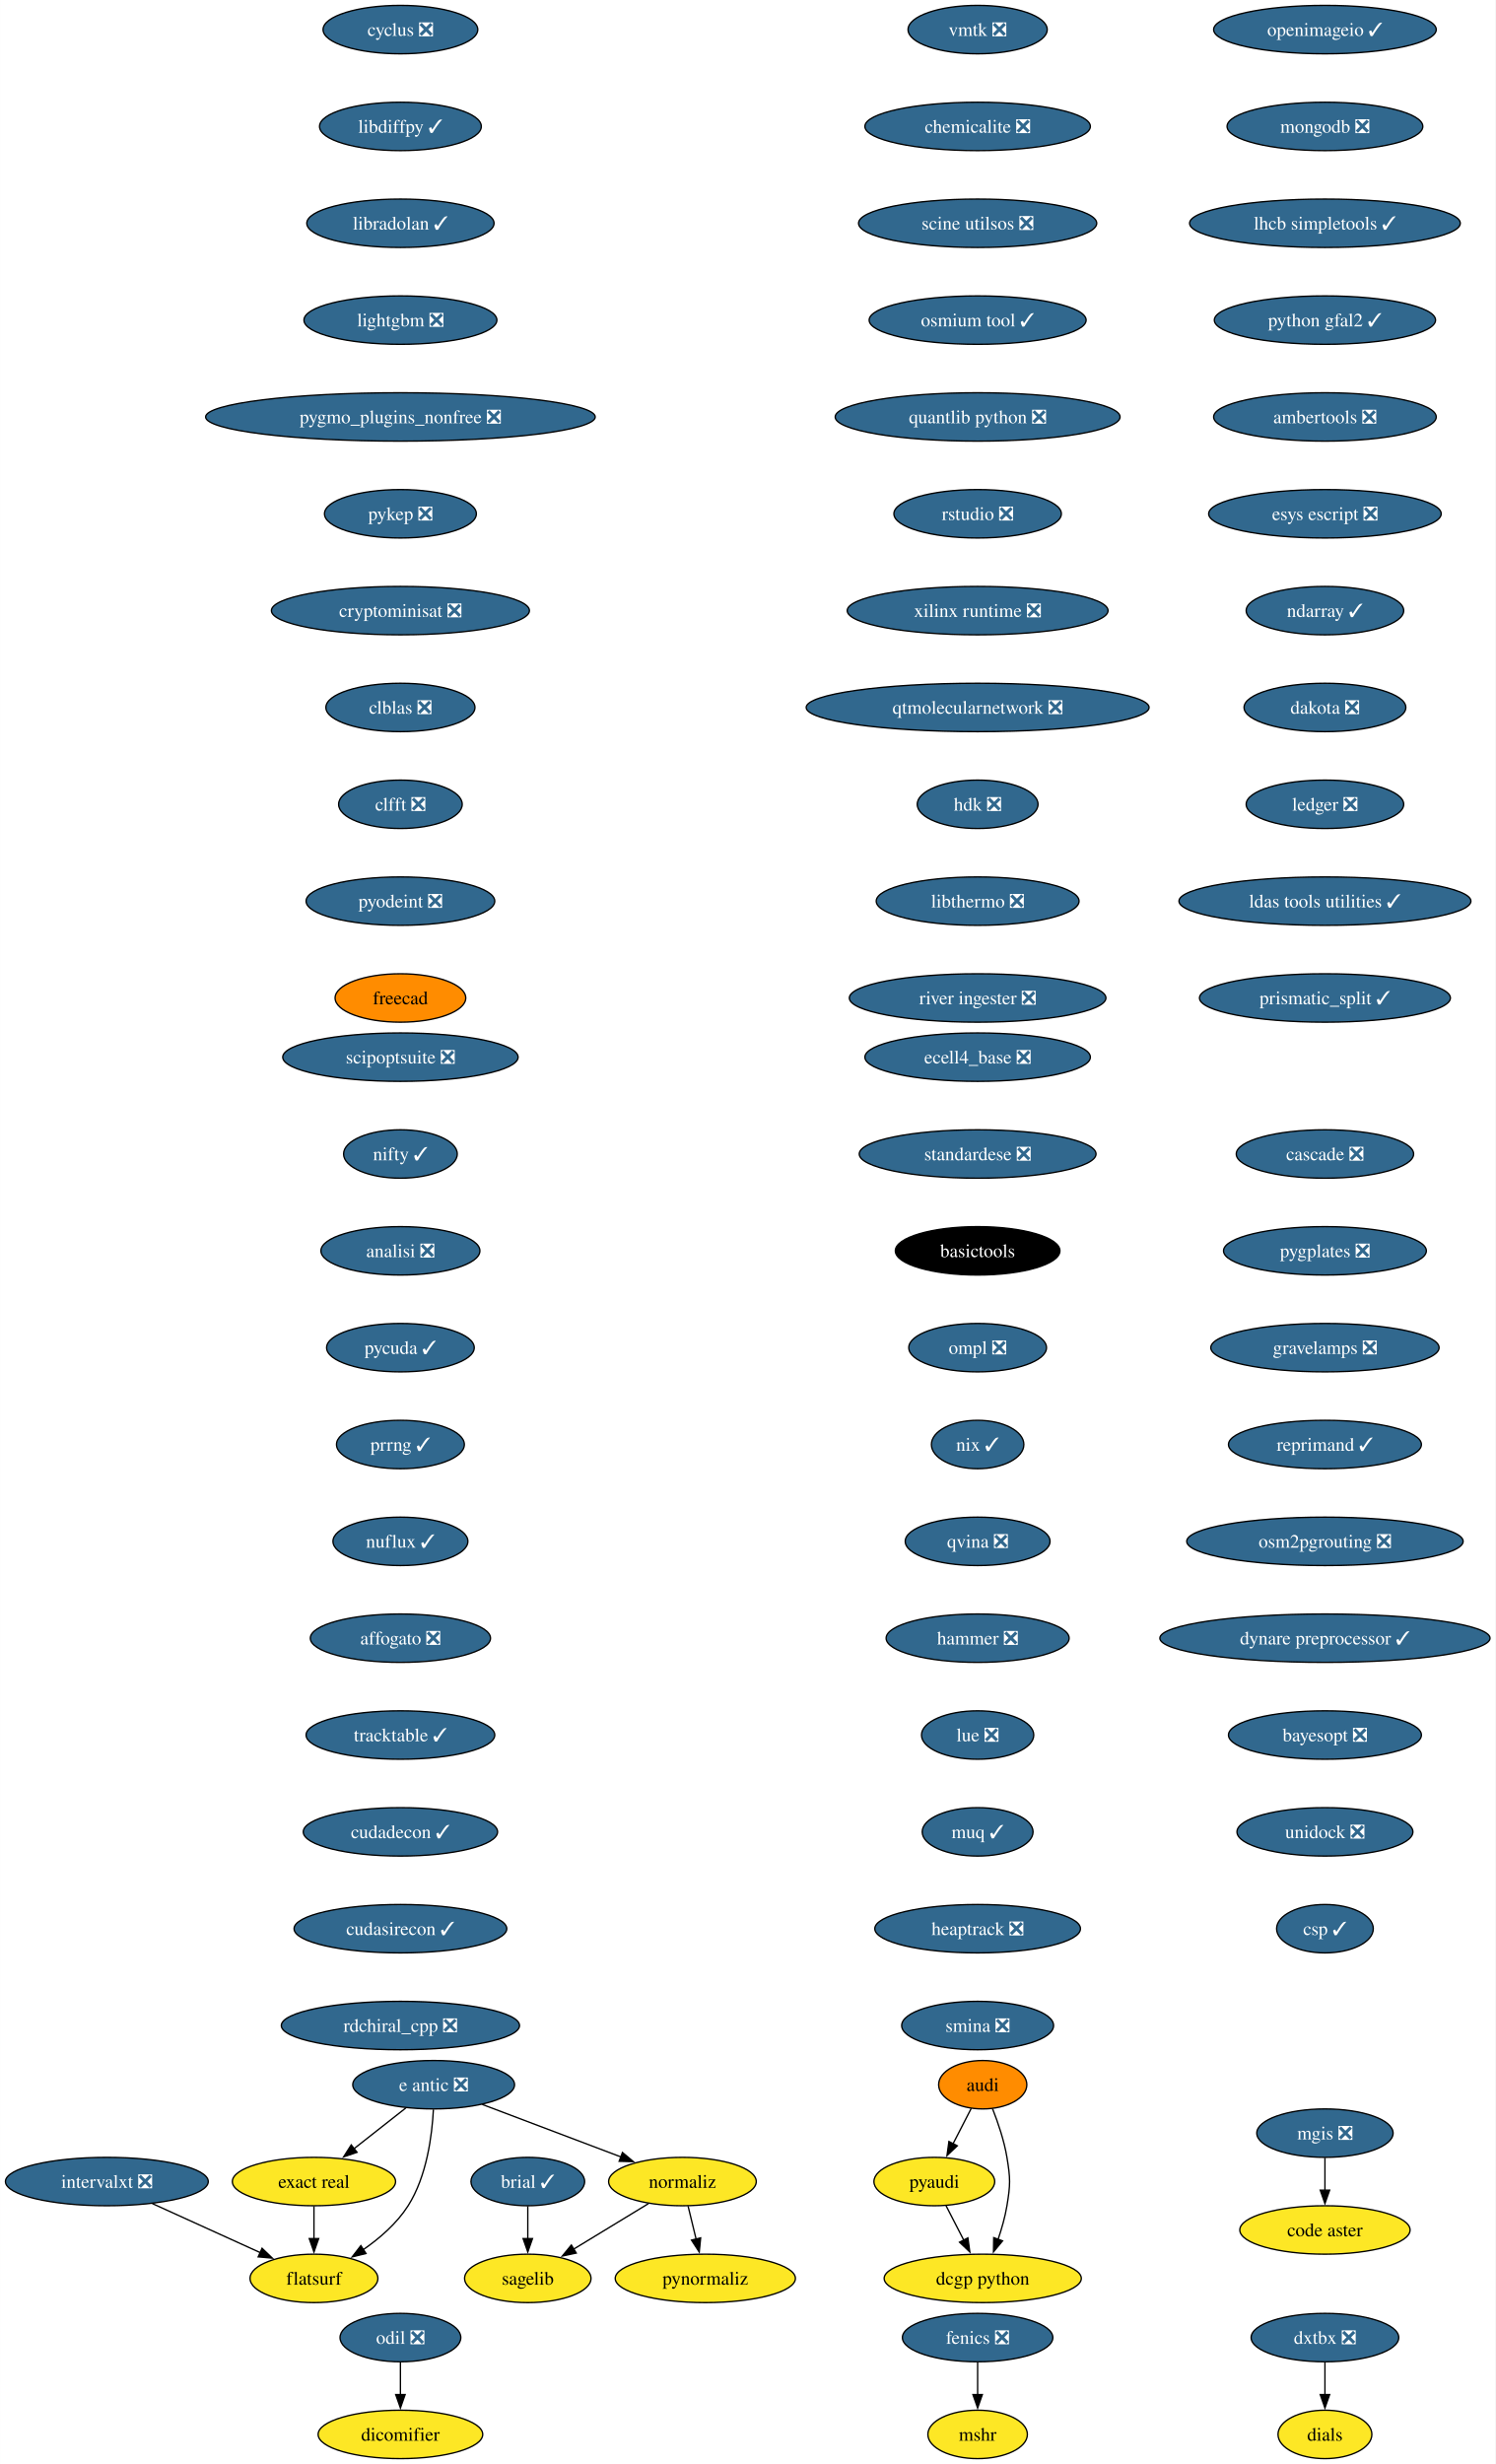
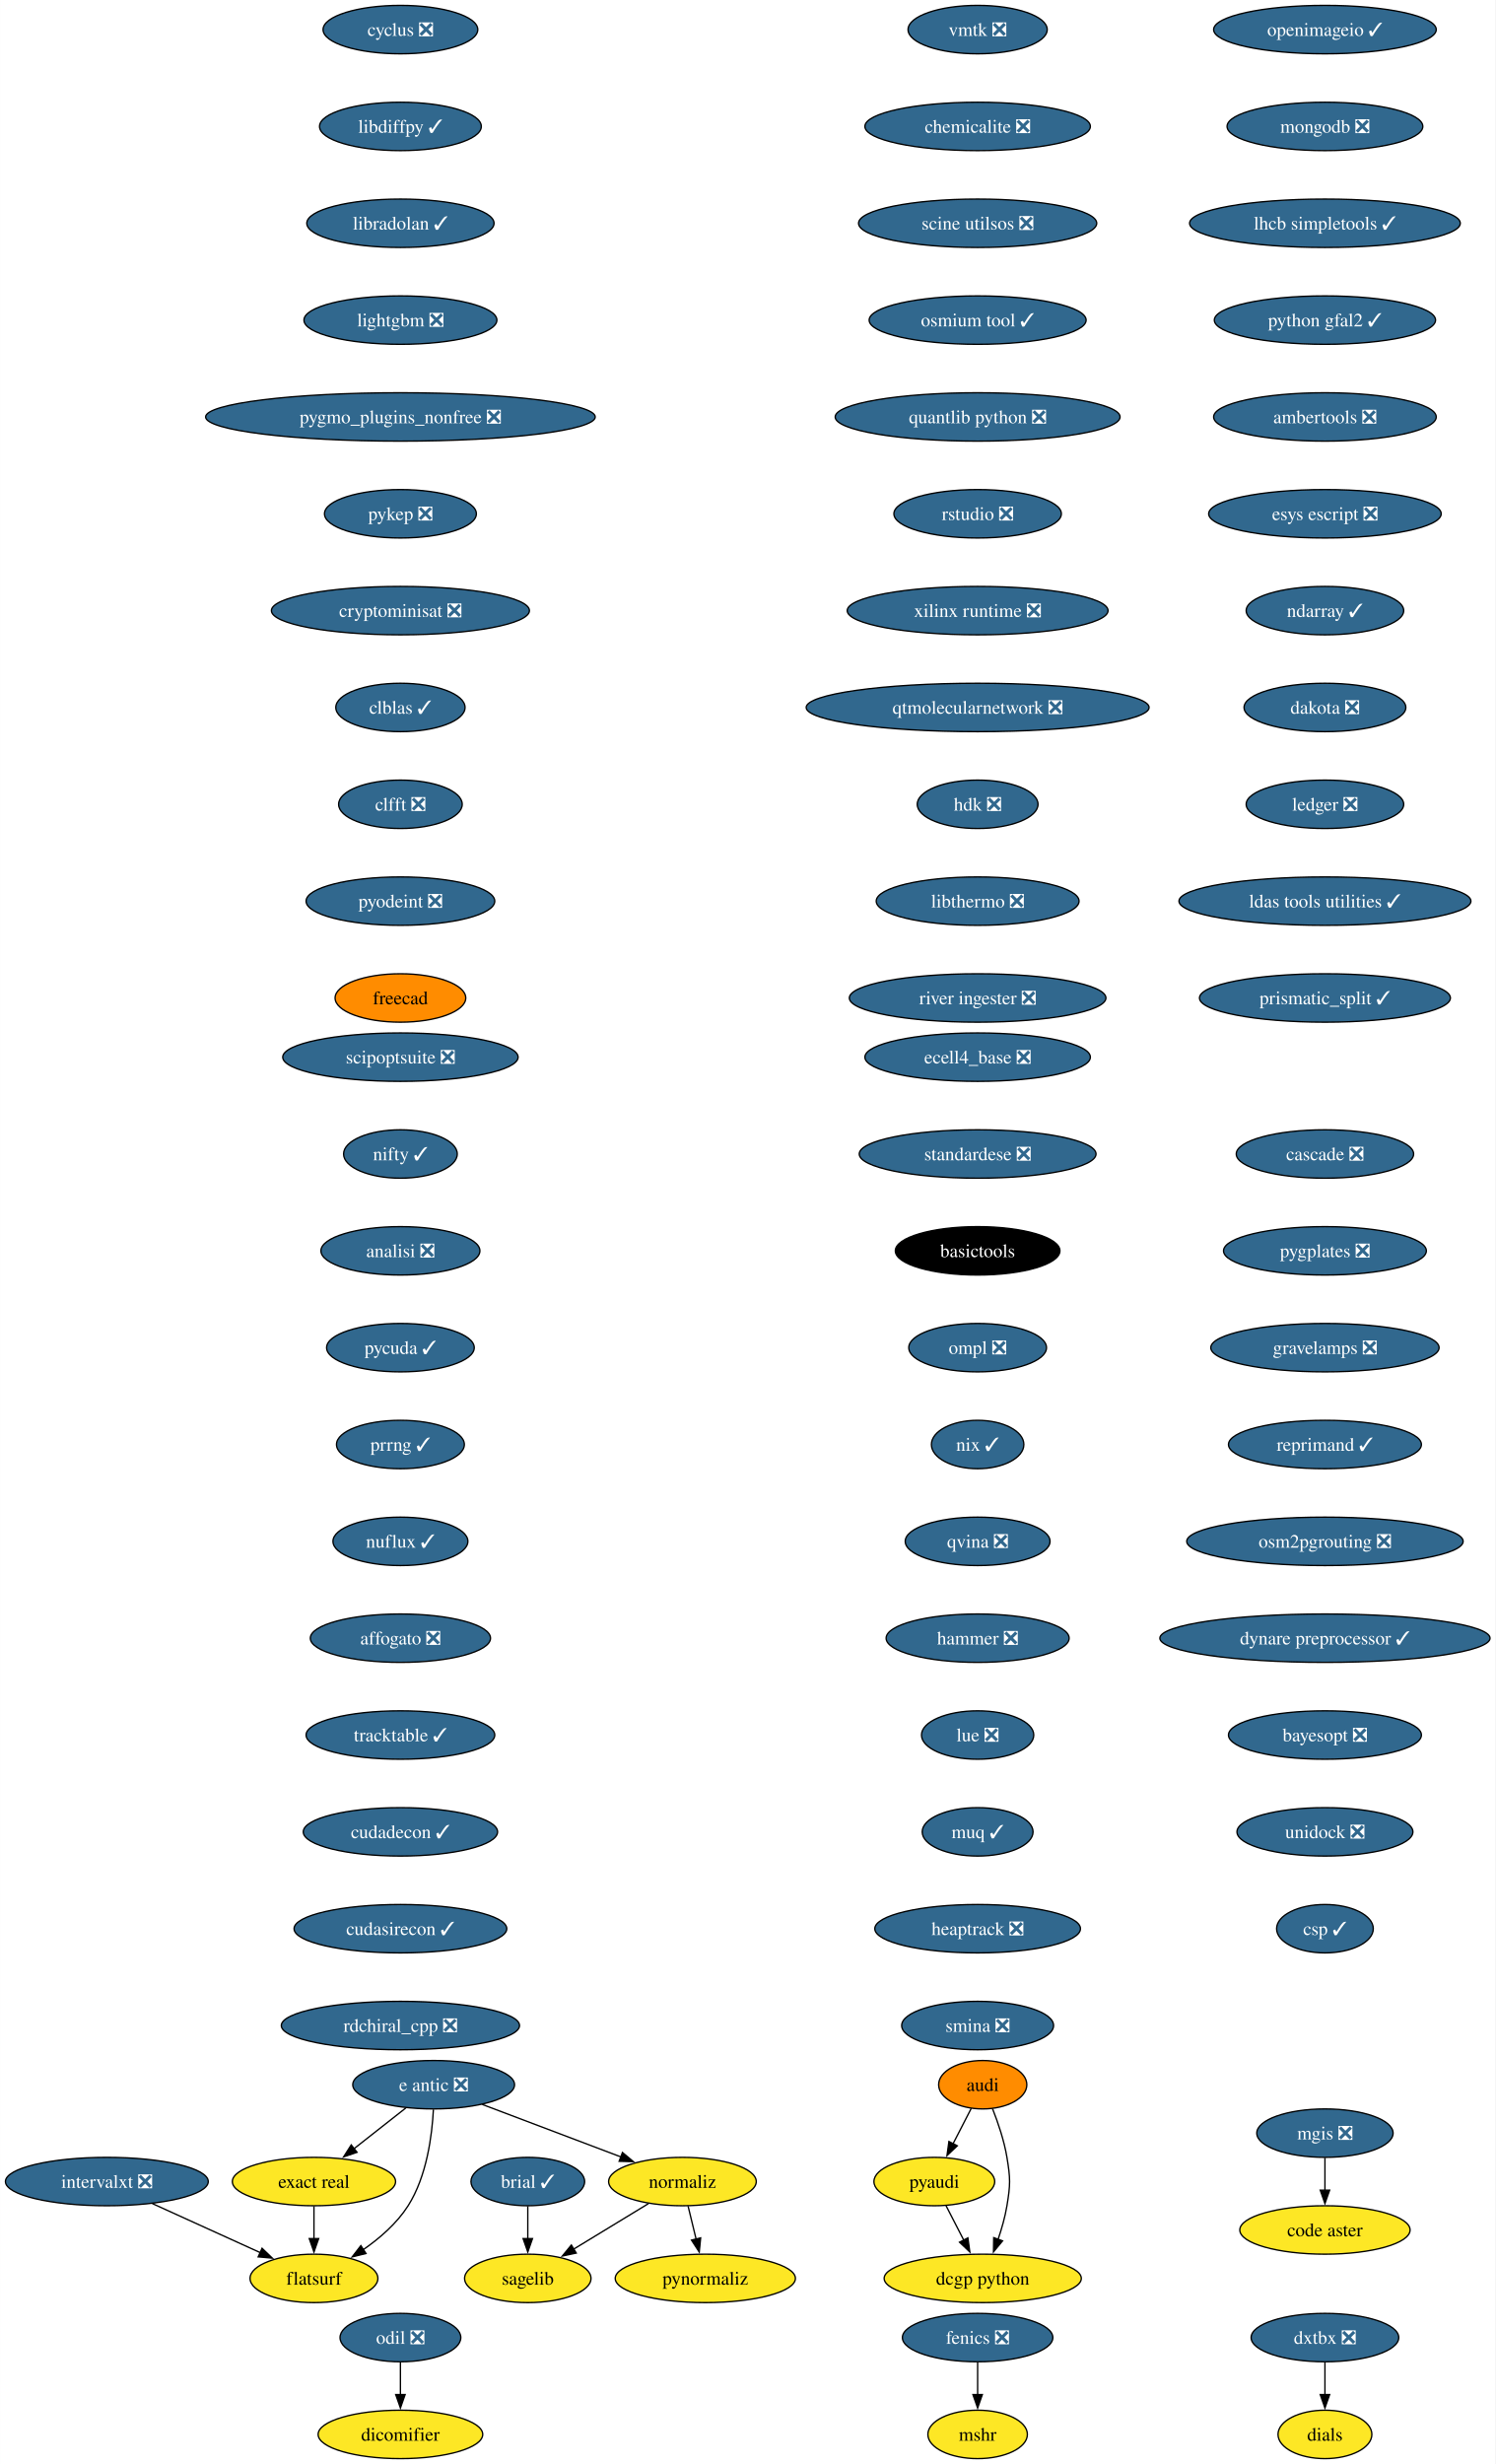
<svg xmlns="http://www.w3.org/2000/svg" xmlns:xlink="http://www.w3.org/1999/xlink" width="1112pt" height="1832pt" viewBox="0.00 0.00 1111.91 1832.00">
  <g id="graph0" class="graph" transform="scale(1 1) rotate(0) translate(4 1828)">
    <polygon fill="white" stroke="none" points="-4,4 -4,-1828 1107.91,-1828 1107.91,4 -4,4" />
    <g id="node1" class="node">
      <g id="a_node1">
        <a xlink:href="https://github.com/conda-forge/brial-feedstock/pull/37" xlink:title="brial ✓">
          <ellipse fill="#31688e" stroke="black" cx="388.41" cy="-206" rx="42.26" ry="18" />
          <text text-anchor="middle" x="388.41" y="-201.33" font-family="Times,serif" font-size="14.00" fill="white">brial ✓</text>
        </a>
      </g>
    </g>
    <g id="node2" class="node">
      <g id="a_node2">
        <a xlink:href="https://github.com/conda-forge/sagelib-feedstock" xlink:title="sagelib">
          <ellipse fill="#fde725" stroke="black" cx="388.41" cy="-134" rx="47" ry="18" />
          <text text-anchor="middle" x="388.41" y="-129.32" font-family="Times,serif" font-size="14.00">sagelib</text>
        </a>
      </g>
    </g>
    <g id="edge1" class="edge">
      <path fill="none" stroke="black" d="M388.41,-187.7C388.41,-180.41 388.41,-171.73 388.41,-163.54" />
      <polygon fill="black" stroke="black" points="391.91,-163.62 388.41,-153.62 384.91,-163.62 391.91,-163.62" />
    </g>
    <g id="node3" class="node">
      <g id="a_node3">
        <a xlink:href="https://github.com/conda-forge/cyclus-feedstock/pull/83" xlink:title="cyclus ❎">
          <ellipse fill="#31688e" stroke="black" cx="293.7" cy="-1806" rx="57.52" ry="18" />
          <text text-anchor="middle" x="293.7" y="-1801.33" font-family="Times,serif" font-size="14.00" fill="white">cyclus ❎</text>
        </a>
      </g>
    </g>
    <g id="node4" class="node">
      <g id="a_node4">
        <a xlink:href="https://github.com/conda-forge/libdiffpy-feedstock/pull/13" xlink:title="libdiffpy ✓">
          <ellipse fill="#31688e" stroke="black" cx="293.7" cy="-1734" rx="60.15" ry="18" />
          <text text-anchor="middle" x="293.7" y="-1729.33" font-family="Times,serif" font-size="14.00" fill="white">libdiffpy ✓</text>
        </a>
      </g>
    </g>
    <g id="node7" class="node">
      <g id="a_node7">
        <a xlink:href="https://github.com/conda-forge/libradolan-feedstock/pull/28" xlink:title="libradolan ✓">
          <ellipse fill="#31688e" stroke="black" cx="293.7" cy="-1662" rx="69.62" ry="18" />
          <text text-anchor="middle" x="293.7" y="-1657.33" font-family="Times,serif" font-size="14.00" fill="white">libradolan ✓</text>
        </a>
      </g>
    </g>
    <g id="node5" class="node">
      <g id="a_node5">
        <a xlink:href="https://github.com/conda-forge/fenics-feedstock/pull/222" xlink:title="fenics ❎">
          <ellipse fill="#31688e" stroke="black" cx="722.9" cy="-90" rx="55.94" ry="18" />
          <text text-anchor="middle" x="722.9" y="-85.33" font-family="Times,serif" font-size="14.00" fill="white">fenics ❎</text>
        </a>
      </g>
    </g>
    <g id="node6" class="node">
      <g id="a_node6">
        <a xlink:href="https://github.com/conda-forge/mshr-feedstock" xlink:title="mshr">
          <ellipse fill="#fde725" stroke="black" cx="722.9" cy="-18" rx="37" ry="18" />
          <text text-anchor="middle" x="722.9" y="-13.32" font-family="Times,serif" font-size="14.00">mshr</text>
        </a>
      </g>
    </g>
    <g id="edge3" class="edge">
      <path fill="none" stroke="black" d="M722.9,-71.7C722.9,-64.41 722.9,-55.73 722.9,-47.54" />
      <polygon fill="black" stroke="black" points="726.4,-47.62 722.9,-37.62 719.4,-47.62 726.4,-47.62" />
    </g>
    <g id="node8" class="node">
      <g id="a_node8">
        <a xlink:href="https://github.com/conda-forge/lightgbm-feedstock/pull/64" xlink:title="lightgbm ❎">
          <ellipse fill="#31688e" stroke="black" cx="293.7" cy="-1590" rx="71.73" ry="18" />
          <text text-anchor="middle" x="293.7" y="-1585.33" font-family="Times,serif" font-size="14.00" fill="white">lightgbm ❎</text>
        </a>
      </g>
    </g>
    <g id="node9" class="node">
      <g id="a_node9">
        <a xlink:href="https://github.com/conda-forge/pygmo_plugins_nonfree-feedstock/pull/38" xlink:title="pygmo_plugins_nonfree ❎">
          <ellipse fill="#31688e" stroke="black" cx="293.7" cy="-1518" rx="144.86" ry="18" />
          <text text-anchor="middle" x="293.7" y="-1513.33" font-family="Times,serif" font-size="14.00" fill="white">pygmo_plugins_nonfree ❎</text>
        </a>
      </g>
    </g>
    <g id="node10" class="node">
      <g id="a_node10">
        <a xlink:href="https://github.com/conda-forge/pykep-feedstock/pull/45" xlink:title="pykep ❎">
          <ellipse fill="#31688e" stroke="black" cx="293.7" cy="-1446" rx="56.47" ry="18" />
          <text text-anchor="middle" x="293.7" y="-1441.33" font-family="Times,serif" font-size="14.00" fill="white">pykep ❎</text>
        </a>
      </g>
    </g>
    <g id="node11" class="node">
      <g id="a_node11">
        <a xlink:href="https://github.com/conda-forge/cryptominisat-feedstock/pull/59" xlink:title="cryptominisat ❎">
          <ellipse fill="#31688e" stroke="black" cx="293.7" cy="-1374" rx="95.93" ry="18" />
          <text text-anchor="middle" x="293.7" y="-1369.33" font-family="Times,serif" font-size="14.00" fill="white">cryptominisat ❎</text>
        </a>
      </g>
    </g>
    <g id="node12" class="node">
      <g id="a_node12">
-         <a xlink:href="https://github.com/conda-forge/clblas-feedstock/pull/14" xlink:title="clblas ❎">
-           <ellipse fill="#31688e" stroke="black" cx="293.7" cy="-1302" rx="55.42" ry="18" />
-           <text text-anchor="middle" x="293.7" y="-1297.33" font-family="Times,serif" font-size="14.00" fill="white">clblas ❎</text>
+         <a xlink:href="https://github.com/conda-forge/clblas-feedstock/pull/14" xlink:title="clblas ✓">
+           <ellipse fill="#31688e" stroke="black" cx="293.7" cy="-1302" rx="48.05" ry="18" />
+           <text text-anchor="middle" x="293.7" y="-1297.33" font-family="Times,serif" font-size="14.00" fill="white">clblas ✓</text>
        </a>
      </g>
    </g>
    <g id="node16" class="node">
      <g id="a_node16">
        <a xlink:href="https://github.com/conda-forge/clfft-feedstock/pull/19" xlink:title="clfft ❎">
          <ellipse fill="#31688e" stroke="black" cx="293.7" cy="-1230" rx="45.95" ry="18" />
          <text text-anchor="middle" x="293.7" y="-1225.33" font-family="Times,serif" font-size="14.00" fill="white">clfft ❎</text>
        </a>
      </g>
    </g>
    <g id="node13" class="node">
      <g id="a_node13">
        <a xlink:href="https://github.com/conda-forge/audi-feedstock" xlink:title="audi">
          <ellipse fill="#ff8c00" stroke="black" cx="726.69" cy="-278" rx="32.79" ry="18" />
          <text text-anchor="middle" x="726.69" y="-273.32" font-family="Times,serif" font-size="14.00">audi</text>
        </a>
      </g>
    </g>
    <g id="node14" class="node">
      <g id="a_node14">
        <a xlink:href="https://github.com/conda-forge/pyaudi-feedstock" xlink:title="pyaudi">
          <ellipse fill="#fde725" stroke="black" cx="690.69" cy="-206" rx="44.9" ry="18" />
          <text text-anchor="middle" x="690.69" y="-201.33" font-family="Times,serif" font-size="14.00">pyaudi</text>
        </a>
      </g>
    </g>
    <g id="edge10" class="edge">
      <path fill="none" stroke="black" d="M718.16,-260.41C714.09,-252.51 709.13,-242.85 704.54,-233.94" />
      <polygon fill="black" stroke="black" points="707.79,-232.59 700.1,-225.3 701.56,-235.8 707.79,-232.59" />
    </g>
    <g id="node15" class="node">
      <g id="a_node15">
        <a xlink:href="https://github.com/conda-forge/dcgp-python-feedstock" xlink:title="dcgp python">
          <ellipse fill="#fde725" stroke="black" cx="726.69" cy="-134" rx="73.3" ry="18" />
          <text text-anchor="middle" x="726.69" y="-129.32" font-family="Times,serif" font-size="14.00">dcgp python</text>
        </a>
      </g>
    </g>
    <g id="edge11" class="edge">
      <path fill="none" stroke="black" d="M733.98,-260.18C738.02,-249.94 742.63,-236.46 744.69,-224 747.3,-208.21 747.3,-203.79 744.69,-188 743.31,-179.66 740.79,-170.87 738.07,-162.89" />
      <polygon fill="black" stroke="black" points="741.43,-161.89 734.69,-153.72 734.86,-164.31 741.43,-161.89" />
    </g>
    <g id="edge12" class="edge">
      <path fill="none" stroke="black" d="M699.41,-188.05C703.37,-180.35 708.16,-171.03 712.62,-162.36" />
      <polygon fill="black" stroke="black" points="715.65,-164.11 717.11,-153.62 709.43,-160.91 715.65,-164.11" />
    </g>
    <g id="node17" class="node">
      <g id="a_node17">
        <a xlink:href="https://github.com/conda-forge/pyodeint-feedstock/pull/29" xlink:title="pyodeint ❎">
          <ellipse fill="#31688e" stroke="black" cx="293.7" cy="-1158" rx="70.15" ry="18" />
          <text text-anchor="middle" x="293.7" y="-1153.33" font-family="Times,serif" font-size="14.00" fill="white">pyodeint ❎</text>
        </a>
      </g>
    </g>
    <g id="node18" class="node">
      <g id="a_node18">
        <a xlink:href="https://github.com/conda-forge/freecad-feedstock" xlink:title="freecad">
          <ellipse fill="#ff8c00" stroke="black" cx="293.7" cy="-1086" rx="48.58" ry="18" />
          <text text-anchor="middle" x="293.7" y="-1081.33" font-family="Times,serif" font-size="14.00">freecad</text>
        </a>
      </g>
    </g>
    <g id="node19" class="node">
      <g id="a_node19">
        <a xlink:href="https://github.com/conda-forge/openimageio-feedstock/pull/108" xlink:title="openimageio ✓">
          <ellipse fill="#31688e" stroke="black" cx="981.15" cy="-1806" rx="82.77" ry="18" />
          <text text-anchor="middle" x="981.15" y="-1801.33" font-family="Times,serif" font-size="14.00" fill="white">openimageio ✓</text>
        </a>
      </g>
    </g>
    <g id="node20" class="node">
      <g id="a_node20">
        <a xlink:href="https://github.com/conda-forge/mongodb-feedstock/pull/95" xlink:title="mongodb ❎">
          <ellipse fill="#31688e" stroke="black" cx="981.15" cy="-1734" rx="72.78" ry="18" />
          <text text-anchor="middle" x="981.15" y="-1729.33" font-family="Times,serif" font-size="14.00" fill="white">mongodb ❎</text>
        </a>
      </g>
    </g>
    <g id="node26" class="node">
      <g id="a_node26">
        <a xlink:href="https://github.com/conda-forge/lhcb-simpletools-feedstock/pull/34" xlink:title="lhcb simpletools ✓">
          <ellipse fill="#31688e" stroke="black" cx="981.15" cy="-1662" rx="100.66" ry="18" />
          <text text-anchor="middle" x="981.15" y="-1657.33" font-family="Times,serif" font-size="14.00" fill="white">lhcb simpletools ✓</text>
        </a>
      </g>
    </g>
    <g id="node21" class="node">
      <g id="a_node21">
        <a xlink:href="https://github.com/conda-forge/e-antic-feedstock/pull/60" xlink:title="e antic ❎">
          <ellipse fill="#31688e" stroke="black" cx="318.41" cy="-278" rx="60.15" ry="18" />
          <text text-anchor="middle" x="318.41" y="-273.32" font-family="Times,serif" font-size="14.00" fill="white">e antic ❎</text>
        </a>
      </g>
    </g>
    <g id="node22" class="node">
      <g id="a_node22">
        <a xlink:href="https://github.com/conda-forge/normaliz-feedstock" xlink:title="normaliz">
          <ellipse fill="#fde725" stroke="black" cx="503.41" cy="-206" rx="54.89" ry="18" />
          <text text-anchor="middle" x="503.41" y="-201.33" font-family="Times,serif" font-size="14.00">normaliz</text>
        </a>
      </g>
    </g>
    <g id="edge17" class="edge">
      <path fill="none" stroke="black" d="M354.52,-263.34C384.09,-252.15 426.09,-236.26 457.95,-224.2" />
      <polygon fill="black" stroke="black" points="458.8,-227.62 466.92,-220.81 456.33,-221.07 458.8,-227.62" />
    </g>
    <g id="node23" class="node">
      <g id="a_node23">
        <a xlink:href="https://github.com/conda-forge/exact-real-feedstock" xlink:title="exact real">
          <ellipse fill="#fde725" stroke="black" cx="229.41" cy="-206" rx="60.68" ry="18" />
          <text text-anchor="middle" x="229.41" y="-201.33" font-family="Times,serif" font-size="14.00">exact real</text>
        </a>
      </g>
    </g>
    <g id="edge18" class="edge">
      <path fill="none" stroke="black" d="M297.77,-260.76C286.28,-251.73 271.78,-240.33 259.1,-230.35" />
      <polygon fill="black" stroke="black" points="261.46,-227.76 251.44,-224.33 257.13,-233.26 261.46,-227.76" />
    </g>
    <g id="node24" class="node">
      <g id="a_node24">
        <a xlink:href="https://github.com/conda-forge/flatsurf-feedstock" xlink:title="flatsurf">
          <ellipse fill="#fde725" stroke="black" cx="229.41" cy="-134" rx="47.53" ry="18" />
          <text text-anchor="middle" x="229.41" y="-129.32" font-family="Times,serif" font-size="14.00">flatsurf</text>
        </a>
      </g>
    </g>
    <g id="edge19" class="edge">
      <path fill="none" stroke="black" d="M318.22,-259.6C317.25,-240.61 313.4,-210 299.41,-188 291.06,-174.88 278.26,-163.8 265.87,-155.22" />
      <polygon fill="black" stroke="black" points="268.11,-152.51 257.82,-149.98 264.29,-158.37 268.11,-152.51" />
    </g>
    <g id="edge20" class="edge">
      <path fill="none" stroke="black" d="M478.17,-189.64C461.77,-179.65 440.19,-166.52 422.3,-155.63" />
      <polygon fill="black" stroke="black" points="424.45,-152.84 414.09,-150.63 420.81,-158.82 424.45,-152.84" />
    </g>
    <g id="node25" class="node">
      <g id="a_node25">
        <a xlink:href="https://github.com/conda-forge/pynormaliz-feedstock" xlink:title="pynormaliz">
          <ellipse fill="#fde725" stroke="black" cx="520.41" cy="-134" rx="66.99" ry="18" />
          <text text-anchor="middle" x="520.41" y="-129.32" font-family="Times,serif" font-size="14.00">pynormaliz</text>
        </a>
      </g>
    </g>
    <g id="edge21" class="edge">
      <path fill="none" stroke="black" d="M507.61,-187.7C509.4,-180.32 511.54,-171.52 513.55,-163.25" />
      <polygon fill="black" stroke="black" points="516.94,-164.12 515.9,-153.58 510.14,-162.47 516.94,-164.12" />
    </g>
    <g id="edge22" class="edge">
      <path fill="none" stroke="black" d="M229.41,-187.7C229.41,-180.41 229.41,-171.73 229.41,-163.54" />
      <polygon fill="black" stroke="black" points="232.91,-163.62 229.41,-153.62 225.91,-163.62 232.91,-163.62" />
    </g>
    <g id="node27" class="node">
      <g id="a_node27">
        <a xlink:href="https://github.com/conda-forge/python-gfal2-feedstock/pull/44" xlink:title="python gfal2 ✓">
          <ellipse fill="#31688e" stroke="black" cx="981.15" cy="-1590" rx="82.25" ry="18" />
          <text text-anchor="middle" x="981.15" y="-1585.33" font-family="Times,serif" font-size="14.00" fill="white">python gfal2 ✓</text>
        </a>
      </g>
    </g>
    <g id="node28" class="node">
      <g id="a_node28">
        <a xlink:href="https://github.com/conda-forge/ambertools-feedstock/pull/150" xlink:title="ambertools ❎">
          <ellipse fill="#31688e" stroke="black" cx="981.15" cy="-1518" rx="82.77" ry="18" />
          <text text-anchor="middle" x="981.15" y="-1513.33" font-family="Times,serif" font-size="14.00" fill="white">ambertools ❎</text>
        </a>
      </g>
    </g>
    <g id="node29" class="node">
      <g id="a_node29">
        <a xlink:href="https://github.com/conda-forge/esys-escript-feedstock/pull/74" xlink:title="esys escript ❎">
          <ellipse fill="#31688e" stroke="black" cx="981.15" cy="-1446" rx="86.46" ry="18" />
          <text text-anchor="middle" x="981.15" y="-1441.33" font-family="Times,serif" font-size="14.00" fill="white">esys escript ❎</text>
        </a>
      </g>
    </g>
    <g id="node30" class="node">
      <g id="a_node30">
        <a xlink:href="https://github.com/conda-forge/ndarray-feedstock/pull/27" xlink:title="ndarray ✓">
          <ellipse fill="#31688e" stroke="black" cx="981.15" cy="-1374" rx="58.57" ry="18" />
          <text text-anchor="middle" x="981.15" y="-1369.33" font-family="Times,serif" font-size="14.00" fill="white">ndarray ✓</text>
        </a>
      </g>
    </g>
    <g id="node31" class="node">
      <g id="a_node31">
        <a xlink:href="https://github.com/conda-forge/dakota-feedstock/pull/50" xlink:title="dakota ❎">
          <ellipse fill="#31688e" stroke="black" cx="981.15" cy="-1302" rx="60.15" ry="18" />
          <text text-anchor="middle" x="981.15" y="-1297.33" font-family="Times,serif" font-size="14.00" fill="white">dakota ❎</text>
        </a>
      </g>
    </g>
    <g id="node32" class="node">
      <g id="a_node32">
        <a xlink:href="https://github.com/conda-forge/ledger-feedstock/pull/39" xlink:title="ledger ❎">
          <ellipse fill="#31688e" stroke="black" cx="981.15" cy="-1230" rx="58.57" ry="18" />
          <text text-anchor="middle" x="981.15" y="-1225.33" font-family="Times,serif" font-size="14.00" fill="white">ledger ❎</text>
        </a>
      </g>
    </g>
    <g id="node33" class="node">
      <g id="a_node33">
        <a xlink:href="https://github.com/conda-forge/ldas-tools-utilities-feedstock/pull/12" xlink:title="ldas tools utilities ✓">
          <ellipse fill="#31688e" stroke="black" cx="981.15" cy="-1158" rx="108.55" ry="18" />
          <text text-anchor="middle" x="981.15" y="-1153.33" font-family="Times,serif" font-size="14.00" fill="white">ldas tools utilities ✓</text>
        </a>
      </g>
    </g>
    <g id="node34" class="node">
      <g id="a_node34">
        <a xlink:href="https://github.com/conda-forge/prismatic_split-feedstock/pull/55" xlink:title="prismatic_split ✓">
          <ellipse fill="#31688e" stroke="black" cx="981.15" cy="-1086" rx="93.3" ry="18" />
          <text text-anchor="middle" x="981.15" y="-1081.33" font-family="Times,serif" font-size="14.00" fill="white">prismatic_split ✓</text>
        </a>
      </g>
    </g>
    <g id="node35" class="node">
      <g id="a_node35">
        <a xlink:href="https://github.com/conda-forge/ecell4_base-feedstock/pull/30" xlink:title="ecell4_base ❎">
          <ellipse fill="#31688e" stroke="black" cx="722.9" cy="-1042" rx="83.83" ry="18" />
          <text text-anchor="middle" x="722.9" y="-1037.33" font-family="Times,serif" font-size="14.00" fill="white">ecell4_base ❎</text>
        </a>
      </g>
    </g>
    <g id="node36" class="node">
      <g id="a_node36">
        <a xlink:href="https://github.com/conda-forge/standardese-feedstock/pull/12" xlink:title="standardese ❎">
          <ellipse fill="#31688e" stroke="black" cx="722.9" cy="-970" rx="88.04" ry="18" />
          <text text-anchor="middle" x="722.9" y="-965.33" font-family="Times,serif" font-size="14.00" fill="white">standardese ❎</text>
        </a>
      </g>
    </g>
    <g id="node39" class="node">
      <g id="a_node39">
        <a xlink:href="https://github.com/conda-forge/basictools-feedstock" xlink:title="basictools">
          <ellipse fill="#000000" stroke="black" cx="722.9" cy="-898" rx="61.2" ry="18" />
          <text text-anchor="middle" x="722.9" y="-893.33" font-family="Times,serif" font-size="14.00" fill="white">basictools</text>
        </a>
      </g>
    </g>
    <g id="node37" class="node">
      <g id="a_node37">
        <a xlink:href="https://github.com/conda-forge/odil-feedstock/pull/33" xlink:title="odil ❎">
          <ellipse fill="#31688e" stroke="black" cx="293.7" cy="-90" rx="44.9" ry="18" />
          <text text-anchor="middle" x="293.7" y="-85.33" font-family="Times,serif" font-size="14.00" fill="white">odil ❎</text>
        </a>
      </g>
    </g>
    <g id="node38" class="node">
      <g id="a_node38">
        <a xlink:href="https://github.com/conda-forge/dicomifier-feedstock" xlink:title="dicomifier">
          <ellipse fill="#fde725" stroke="black" cx="293.7" cy="-18" rx="61.2" ry="18" />
          <text text-anchor="middle" x="293.7" y="-13.32" font-family="Times,serif" font-size="14.00">dicomifier</text>
        </a>
      </g>
    </g>
    <g id="edge33" class="edge">
      <path fill="none" stroke="black" d="M293.7,-71.7C293.7,-64.41 293.7,-55.73 293.7,-47.54" />
      <polygon fill="black" stroke="black" points="297.2,-47.62 293.7,-37.62 290.2,-47.62 297.2,-47.62" />
    </g>
    <g id="node40" class="node">
      <g id="a_node40">
        <a xlink:href="https://github.com/conda-forge/ompl-feedstock/pull/39" xlink:title="ompl ❎">
          <ellipse fill="#31688e" stroke="black" cx="722.9" cy="-826" rx="51.21" ry="18" />
          <text text-anchor="middle" x="722.9" y="-821.33" font-family="Times,serif" font-size="14.00" fill="white">ompl ❎</text>
        </a>
      </g>
    </g>
    <g id="node41" class="node">
      <g id="a_node41">
        <a xlink:href="https://github.com/conda-forge/nix-feedstock/pull/26" xlink:title="nix ✓">
          <ellipse fill="#31688e" stroke="black" cx="722.9" cy="-754" rx="34.37" ry="18" />
          <text text-anchor="middle" x="722.9" y="-749.33" font-family="Times,serif" font-size="14.00" fill="white">nix ✓</text>
        </a>
      </g>
    </g>
    <g id="node42" class="node">
      <g id="a_node42">
        <a xlink:href="https://github.com/conda-forge/qvina-feedstock/pull/8" xlink:title="qvina ❎">
          <ellipse fill="#31688e" stroke="black" cx="722.9" cy="-682" rx="53.84" ry="18" />
          <text text-anchor="middle" x="722.9" y="-677.33" font-family="Times,serif" font-size="14.00" fill="white">qvina ❎</text>
        </a>
      </g>
    </g>
    <g id="node43" class="node">
      <g id="a_node43">
        <a xlink:href="https://github.com/conda-forge/hammer-feedstock/pull/48" xlink:title="hammer ❎">
          <ellipse fill="#31688e" stroke="black" cx="722.9" cy="-610" rx="68.04" ry="18" />
          <text text-anchor="middle" x="722.9" y="-605.33" font-family="Times,serif" font-size="14.00" fill="white">hammer ❎</text>
        </a>
      </g>
    </g>
    <g id="node44" class="node">
      <g id="a_node44">
        <a xlink:href="https://github.com/conda-forge/lue-feedstock/pull/52" xlink:title="lue ❎">
          <ellipse fill="#31688e" stroke="black" cx="722.9" cy="-538" rx="41.74" ry="18" />
          <text text-anchor="middle" x="722.9" y="-533.33" font-family="Times,serif" font-size="14.00" fill="white">lue ❎</text>
        </a>
      </g>
    </g>
    <g id="node45" class="node">
      <g id="a_node45">
        <a xlink:href="https://github.com/conda-forge/muq-feedstock/pull/42" xlink:title="muq ✓">
          <ellipse fill="#31688e" stroke="black" cx="722.9" cy="-466" rx="41.21" ry="18" />
          <text text-anchor="middle" x="722.9" y="-461.32" font-family="Times,serif" font-size="14.00" fill="white">muq ✓</text>
        </a>
      </g>
    </g>
    <g id="node46" class="node">
      <g id="a_node46">
        <a xlink:href="https://github.com/conda-forge/heaptrack-feedstock/pull/16" xlink:title="heaptrack ❎">
          <ellipse fill="#31688e" stroke="black" cx="722.9" cy="-394" rx="76.46" ry="18" />
          <text text-anchor="middle" x="722.9" y="-389.32" font-family="Times,serif" font-size="14.00" fill="white">heaptrack ❎</text>
        </a>
      </g>
    </g>
    <g id="node47" class="node">
      <g id="a_node47">
        <a xlink:href="https://github.com/conda-forge/smina-feedstock/pull/4" xlink:title="smina ❎">
          <ellipse fill="#31688e" stroke="black" cx="722.9" cy="-322" rx="56.47" ry="18" />
          <text text-anchor="middle" x="722.9" y="-317.32" font-family="Times,serif" font-size="14.00" fill="white">smina ❎</text>
        </a>
      </g>
    </g>
    <g id="node48" class="node">
      <g id="a_node48">
        <a xlink:href="https://github.com/conda-forge/scipoptsuite-feedstock/pull/72" xlink:title="scipoptsuite ❎">
          <ellipse fill="#31688e" stroke="black" cx="293.7" cy="-1042" rx="87.51" ry="18" />
          <text text-anchor="middle" x="293.7" y="-1037.33" font-family="Times,serif" font-size="14.00" fill="white">scipoptsuite ❎</text>
        </a>
      </g>
    </g>
    <g id="node49" class="node">
      <g id="a_node49">
        <a xlink:href="https://github.com/conda-forge/nifty-feedstock/pull/20" xlink:title="nifty ✓">
          <ellipse fill="#31688e" stroke="black" cx="293.7" cy="-970" rx="42.26" ry="18" />
          <text text-anchor="middle" x="293.7" y="-965.33" font-family="Times,serif" font-size="14.00" fill="white">nifty ✓</text>
        </a>
      </g>
    </g>
    <g id="node50" class="node">
      <g id="a_node50">
        <a xlink:href="https://github.com/conda-forge/analisi-feedstock/pull/34" xlink:title="analisi ❎">
          <ellipse fill="#31688e" stroke="black" cx="293.7" cy="-898" rx="59.1" ry="18" />
          <text text-anchor="middle" x="293.7" y="-893.33" font-family="Times,serif" font-size="14.00" fill="white">analisi ❎</text>
        </a>
      </g>
    </g>
    <g id="node51" class="node">
      <g id="a_node51">
        <a xlink:href="https://github.com/conda-forge/pycuda-feedstock/pull/42" xlink:title="pycuda ✓">
          <ellipse fill="#31688e" stroke="black" cx="293.7" cy="-826" rx="54.89" ry="18" />
          <text text-anchor="middle" x="293.7" y="-821.33" font-family="Times,serif" font-size="14.00" fill="white">pycuda ✓</text>
        </a>
      </g>
    </g>
    <g id="node52" class="node">
      <g id="a_node52">
        <a xlink:href="https://github.com/conda-forge/prrng-feedstock/pull/60" xlink:title="prrng ✓">
          <ellipse fill="#31688e" stroke="black" cx="293.7" cy="-754" rx="47.53" ry="18" />
          <text text-anchor="middle" x="293.7" y="-749.33" font-family="Times,serif" font-size="14.00" fill="white">prrng ✓</text>
        </a>
      </g>
    </g>
    <g id="node53" class="node">
      <g id="a_node53">
        <a xlink:href="https://github.com/conda-forge/nuflux-feedstock/pull/38" xlink:title="nuflux ✓">
          <ellipse fill="#31688e" stroke="black" cx="293.7" cy="-682" rx="50.16" ry="18" />
          <text text-anchor="middle" x="293.7" y="-677.33" font-family="Times,serif" font-size="14.00" fill="white">nuflux ✓</text>
        </a>
      </g>
    </g>
    <g id="node54" class="node">
      <g id="a_node54">
        <a xlink:href="https://github.com/conda-forge/affogato-feedstock/pull/20" xlink:title="affogato ❎">
          <ellipse fill="#31688e" stroke="black" cx="293.7" cy="-610" rx="66.99" ry="18" />
          <text text-anchor="middle" x="293.7" y="-605.33" font-family="Times,serif" font-size="14.00" fill="white">affogato ❎</text>
        </a>
      </g>
    </g>
    <g id="node55" class="node">
      <g id="a_node55">
        <a xlink:href="https://github.com/conda-forge/tracktable-feedstock/pull/27" xlink:title="tracktable ✓">
          <ellipse fill="#31688e" stroke="black" cx="293.7" cy="-538" rx="70.15" ry="18" />
          <text text-anchor="middle" x="293.7" y="-533.33" font-family="Times,serif" font-size="14.00" fill="white">tracktable ✓</text>
        </a>
      </g>
    </g>
    <g id="node56" class="node">
      <g id="a_node56">
        <a xlink:href="https://github.com/conda-forge/cudadecon-feedstock/pull/32" xlink:title="cudadecon ✓">
          <ellipse fill="#31688e" stroke="black" cx="293.7" cy="-466" rx="72.25" ry="18" />
          <text text-anchor="middle" x="293.7" y="-461.32" font-family="Times,serif" font-size="14.00" fill="white">cudadecon ✓</text>
        </a>
      </g>
    </g>
    <g id="node57" class="node">
      <g id="a_node57">
        <a xlink:href="https://github.com/conda-forge/cudasirecon-feedstock/pull/30" xlink:title="cudasirecon ✓">
          <ellipse fill="#31688e" stroke="black" cx="293.7" cy="-394" rx="79.09" ry="18" />
          <text text-anchor="middle" x="293.7" y="-389.32" font-family="Times,serif" font-size="14.00" fill="white">cudasirecon ✓</text>
        </a>
      </g>
    </g>
    <g id="node58" class="node">
      <g id="a_node58">
        <a xlink:href="https://github.com/conda-forge/rdchiral_cpp-feedstock/pull/18" xlink:title="rdchiral_cpp ❎">
          <ellipse fill="#31688e" stroke="black" cx="293.7" cy="-322" rx="88.56" ry="18" />
          <text text-anchor="middle" x="293.7" y="-317.32" font-family="Times,serif" font-size="14.00" fill="white">rdchiral_cpp ❎</text>
        </a>
      </g>
    </g>
    <g id="node59" class="node">
      <g id="a_node59">
        <a xlink:href="https://github.com/conda-forge/intervalxt-feedstock/pull/23" xlink:title="intervalxt ❎">
          <ellipse fill="#31688e" stroke="black" cx="75.41" cy="-206" rx="75.41" ry="18" />
          <text text-anchor="middle" x="75.41" y="-201.33" font-family="Times,serif" font-size="14.00" fill="white">intervalxt ❎</text>
        </a>
      </g>
    </g>
    <g id="edge53" class="edge">
      <path fill="none" stroke="black" d="M109.21,-189.64C132.91,-178.86 164.7,-164.41 189.63,-153.08" />
      <polygon fill="black" stroke="black" points="190.82,-156.39 198.47,-149.06 187.92,-150.01 190.82,-156.39" />
    </g>
    <g id="node60" class="node">
      <g id="a_node60">
        <a xlink:href="https://github.com/conda-forge/vmtk-feedstock/pull/27" xlink:title="vmtk ❎">
          <ellipse fill="#31688e" stroke="black" cx="722.9" cy="-1806" rx="51.74" ry="18" />
          <text text-anchor="middle" x="722.9" y="-1801.33" font-family="Times,serif" font-size="14.00" fill="white">vmtk ❎</text>
        </a>
      </g>
    </g>
    <g id="node61" class="node">
      <g id="a_node61">
        <a xlink:href="https://github.com/conda-forge/chemicalite-feedstock/pull/29" xlink:title="chemicalite ❎">
          <ellipse fill="#31688e" stroke="black" cx="722.9" cy="-1734" rx="83.83" ry="18" />
          <text text-anchor="middle" x="722.9" y="-1729.33" font-family="Times,serif" font-size="14.00" fill="white">chemicalite ❎</text>
        </a>
      </g>
    </g>
    <g id="node64" class="node">
      <g id="a_node64">
        <a xlink:href="https://github.com/conda-forge/scine-utilsos-feedstock/pull/16" xlink:title="scine utilsos ❎">
          <ellipse fill="#31688e" stroke="black" cx="722.9" cy="-1662" rx="88.56" ry="18" />
          <text text-anchor="middle" x="722.9" y="-1657.33" font-family="Times,serif" font-size="14.00" fill="white">scine utilsos ❎</text>
        </a>
      </g>
    </g>
    <g id="node62" class="node">
      <g id="a_node62">
        <a xlink:href="https://github.com/conda-forge/dxtbx-feedstock/pull/71" xlink:title="dxtbx ❎">
          <ellipse fill="#31688e" stroke="black" cx="981.15" cy="-90" rx="54.89" ry="18" />
          <text text-anchor="middle" x="981.15" y="-85.33" font-family="Times,serif" font-size="14.00" fill="white">dxtbx ❎</text>
        </a>
      </g>
    </g>
    <g id="node63" class="node">
      <g id="a_node63">
        <a xlink:href="https://github.com/conda-forge/dials-feedstock" xlink:title="dials">
          <ellipse fill="#fde725" stroke="black" cx="981.15" cy="-18" rx="34.9" ry="18" />
          <text text-anchor="middle" x="981.15" y="-13.32" font-family="Times,serif" font-size="14.00">dials</text>
        </a>
      </g>
    </g>
    <g id="edge55" class="edge">
      <path fill="none" stroke="black" d="M981.15,-71.7C981.15,-64.41 981.15,-55.73 981.15,-47.54" />
      <polygon fill="black" stroke="black" points="984.65,-47.62 981.15,-37.62 977.65,-47.62 984.65,-47.62" />
    </g>
    <g id="node65" class="node">
      <g id="a_node65">
        <a xlink:href="https://github.com/conda-forge/osmium-tool-feedstock/pull/10" xlink:title="osmium tool ✓">
          <ellipse fill="#31688e" stroke="black" cx="722.9" cy="-1590" rx="80.67" ry="18" />
          <text text-anchor="middle" x="722.9" y="-1585.33" font-family="Times,serif" font-size="14.00" fill="white">osmium tool ✓</text>
        </a>
      </g>
    </g>
    <g id="node66" class="node">
      <g id="a_node66">
        <a xlink:href="https://github.com/conda-forge/quantlib-python-feedstock/pull/33" xlink:title="quantlib python ❎">
          <ellipse fill="#31688e" stroke="black" cx="722.9" cy="-1518" rx="105.92" ry="18" />
          <text text-anchor="middle" x="722.9" y="-1513.33" font-family="Times,serif" font-size="14.00" fill="white">quantlib python ❎</text>
        </a>
      </g>
    </g>
    <g id="node67" class="node">
      <g id="a_node67">
        <a xlink:href="https://github.com/conda-forge/rstudio-feedstock/pull/37" xlink:title="rstudio ❎">
          <ellipse fill="#31688e" stroke="black" cx="722.9" cy="-1446" rx="62.26" ry="18" />
          <text text-anchor="middle" x="722.9" y="-1441.33" font-family="Times,serif" font-size="14.00" fill="white">rstudio ❎</text>
        </a>
      </g>
    </g>
    <g id="node68" class="node">
      <g id="a_node68">
        <a xlink:href="https://github.com/conda-forge/xilinx-runtime-feedstock/pull/35" xlink:title="xilinx runtime ❎">
          <ellipse fill="#31688e" stroke="black" cx="722.9" cy="-1374" rx="96.98" ry="18" />
          <text text-anchor="middle" x="722.9" y="-1369.33" font-family="Times,serif" font-size="14.00" fill="white">xilinx runtime ❎</text>
        </a>
      </g>
    </g>
    <g id="node69" class="node">
      <g id="a_node69">
        <a xlink:href="https://github.com/conda-forge/qtmolecularnetwork-feedstock/pull/24" xlink:title="qtmolecularnetwork ❎">
          <ellipse fill="#31688e" stroke="black" cx="722.9" cy="-1302" rx="127.49" ry="18" />
          <text text-anchor="middle" x="722.9" y="-1297.33" font-family="Times,serif" font-size="14.00" fill="white">qtmolecularnetwork ❎</text>
        </a>
      </g>
    </g>
    <g id="node70" class="node">
      <g id="a_node70">
        <a xlink:href="https://github.com/conda-forge/hdk-feedstock/pull/57" xlink:title="hdk ❎">
          <ellipse fill="#31688e" stroke="black" cx="722.9" cy="-1230" rx="44.9" ry="18" />
          <text text-anchor="middle" x="722.9" y="-1225.33" font-family="Times,serif" font-size="14.00" fill="white">hdk ❎</text>
        </a>
      </g>
    </g>
    <g id="node71" class="node">
      <g id="a_node71">
        <a xlink:href="https://github.com/conda-forge/libthermo-feedstock/pull/17" xlink:title="libthermo ❎">
          <ellipse fill="#31688e" stroke="black" cx="722.9" cy="-1158" rx="75.41" ry="18" />
          <text text-anchor="middle" x="722.9" y="-1153.33" font-family="Times,serif" font-size="14.00" fill="white">libthermo ❎</text>
        </a>
      </g>
    </g>
    <g id="node72" class="node">
      <g id="a_node72">
        <a xlink:href="https://github.com/conda-forge/river-ingester-feedstock/pull/29" xlink:title="river ingester ❎">
          <ellipse fill="#31688e" stroke="black" cx="722.9" cy="-1086" rx="95.4" ry="18" />
          <text text-anchor="middle" x="722.9" y="-1081.33" font-family="Times,serif" font-size="14.00" fill="white">river ingester ❎</text>
        </a>
      </g>
    </g>
    <g id="node73" class="node">
      <g id="a_node73">
        <a xlink:href="https://github.com/conda-forge/cascade-feedstock/pull/24" xlink:title="cascade ❎">
          <ellipse fill="#31688e" stroke="black" cx="981.15" cy="-970" rx="65.94" ry="18" />
          <text text-anchor="middle" x="981.15" y="-965.33" font-family="Times,serif" font-size="14.00" fill="white">cascade ❎</text>
        </a>
      </g>
    </g>
    <g id="node74" class="node">
      <g id="a_node74">
        <a xlink:href="https://github.com/conda-forge/pygplates-feedstock/pull/26" xlink:title="pygplates ❎">
          <ellipse fill="#31688e" stroke="black" cx="981.15" cy="-898" rx="75.41" ry="18" />
          <text text-anchor="middle" x="981.15" y="-893.33" font-family="Times,serif" font-size="14.00" fill="white">pygplates ❎</text>
        </a>
      </g>
    </g>
    <g id="node75" class="node">
      <g id="a_node75">
        <a xlink:href="https://github.com/conda-forge/gravelamps-feedstock/pull/11" xlink:title="gravelamps ❎">
          <ellipse fill="#31688e" stroke="black" cx="981.15" cy="-826" rx="84.88" ry="18" />
          <text text-anchor="middle" x="981.15" y="-821.33" font-family="Times,serif" font-size="14.00" fill="white">gravelamps ❎</text>
        </a>
      </g>
    </g>
    <g id="node76" class="node">
      <g id="a_node76">
        <a xlink:href="https://github.com/conda-forge/reprimand-feedstock/pull/5" xlink:title="reprimand ✓">
          <ellipse fill="#31688e" stroke="black" cx="981.15" cy="-754" rx="71.73" ry="18" />
          <text text-anchor="middle" x="981.15" y="-749.33" font-family="Times,serif" font-size="14.00" fill="white">reprimand ✓</text>
        </a>
      </g>
    </g>
    <g id="node78" class="node">
      <g id="a_node78">
        <a xlink:href="https://github.com/conda-forge/osm2pgrouting-feedstock/pull/3" xlink:title="osm2pgrouting ❎">
          <ellipse fill="#31688e" stroke="black" cx="981.15" cy="-682" rx="102.77" ry="18" />
          <text text-anchor="middle" x="981.15" y="-677.33" font-family="Times,serif" font-size="14.00" fill="white">osm2pgrouting ❎</text>
        </a>
      </g>
    </g>
    <g id="node77" class="node">
      <g id="a_node77">
        <a xlink:href="https://github.com/conda-forge/code-aster-feedstock" xlink:title="code aster">
          <ellipse fill="#fde725" stroke="black" cx="981.15" cy="-170" rx="63.31" ry="18" />
          <text text-anchor="middle" x="981.15" y="-165.32" font-family="Times,serif" font-size="14.00">code aster</text>
        </a>
      </g>
    </g>
    <g id="node80" class="node">
      <g id="a_node80">
        <a xlink:href="https://github.com/conda-forge/dynare-preprocessor-feedstock/pull/1" xlink:title="dynare preprocessor ✓">
          <ellipse fill="#31688e" stroke="black" cx="981.15" cy="-610" rx="122.76" ry="18" />
          <text text-anchor="middle" x="981.15" y="-605.33" font-family="Times,serif" font-size="14.00" fill="white">dynare preprocessor ✓</text>
        </a>
      </g>
    </g>
    <g id="node79" class="node">
      <g id="a_node79">
        <a xlink:href="https://github.com/conda-forge/mgis-feedstock/pull/11" xlink:title="mgis ❎">
          <ellipse fill="#31688e" stroke="black" cx="981.15" cy="-242" rx="50.68" ry="18" />
          <text text-anchor="middle" x="981.15" y="-237.32" font-family="Times,serif" font-size="14.00" fill="white">mgis ❎</text>
        </a>
      </g>
    </g>
    <g id="edge69" class="edge">
      <path fill="none" stroke="black" d="M981.15,-223.7C981.15,-216.41 981.15,-207.73 981.15,-199.54" />
      <polygon fill="black" stroke="black" points="984.65,-199.62 981.15,-189.62 977.65,-199.62 984.65,-199.62" />
    </g>
    <g id="node81" class="node">
      <g id="a_node81">
        <a xlink:href="https://github.com/conda-forge/bayesopt-feedstock/pull/4" xlink:title="bayesopt ❎">
          <ellipse fill="#31688e" stroke="black" cx="981.15" cy="-538" rx="71.73" ry="18" />
          <text text-anchor="middle" x="981.15" y="-533.33" font-family="Times,serif" font-size="14.00" fill="white">bayesopt ❎</text>
        </a>
      </g>
    </g>
    <g id="node82" class="node">
      <g id="a_node82">
        <a xlink:href="https://github.com/conda-forge/unidock-feedstock/pull/6" xlink:title="unidock ❎">
          <ellipse fill="#31688e" stroke="black" cx="981.15" cy="-466" rx="65.41" ry="18" />
          <text text-anchor="middle" x="981.15" y="-461.32" font-family="Times,serif" font-size="14.00" fill="white">unidock ❎</text>
        </a>
      </g>
    </g>
    <g id="node83" class="node">
      <g id="a_node83">
        <a xlink:href="https://github.com/conda-forge/csp-feedstock/pull/36" xlink:title="csp ✓">
          <ellipse fill="#31688e" stroke="black" cx="981.15" cy="-394" rx="35.95" ry="18" />
          <text text-anchor="middle" x="981.15" y="-389.32" font-family="Times,serif" font-size="14.00" fill="white">csp ✓</text>
        </a>
      </g>
    </g>
  </g>
</svg>
